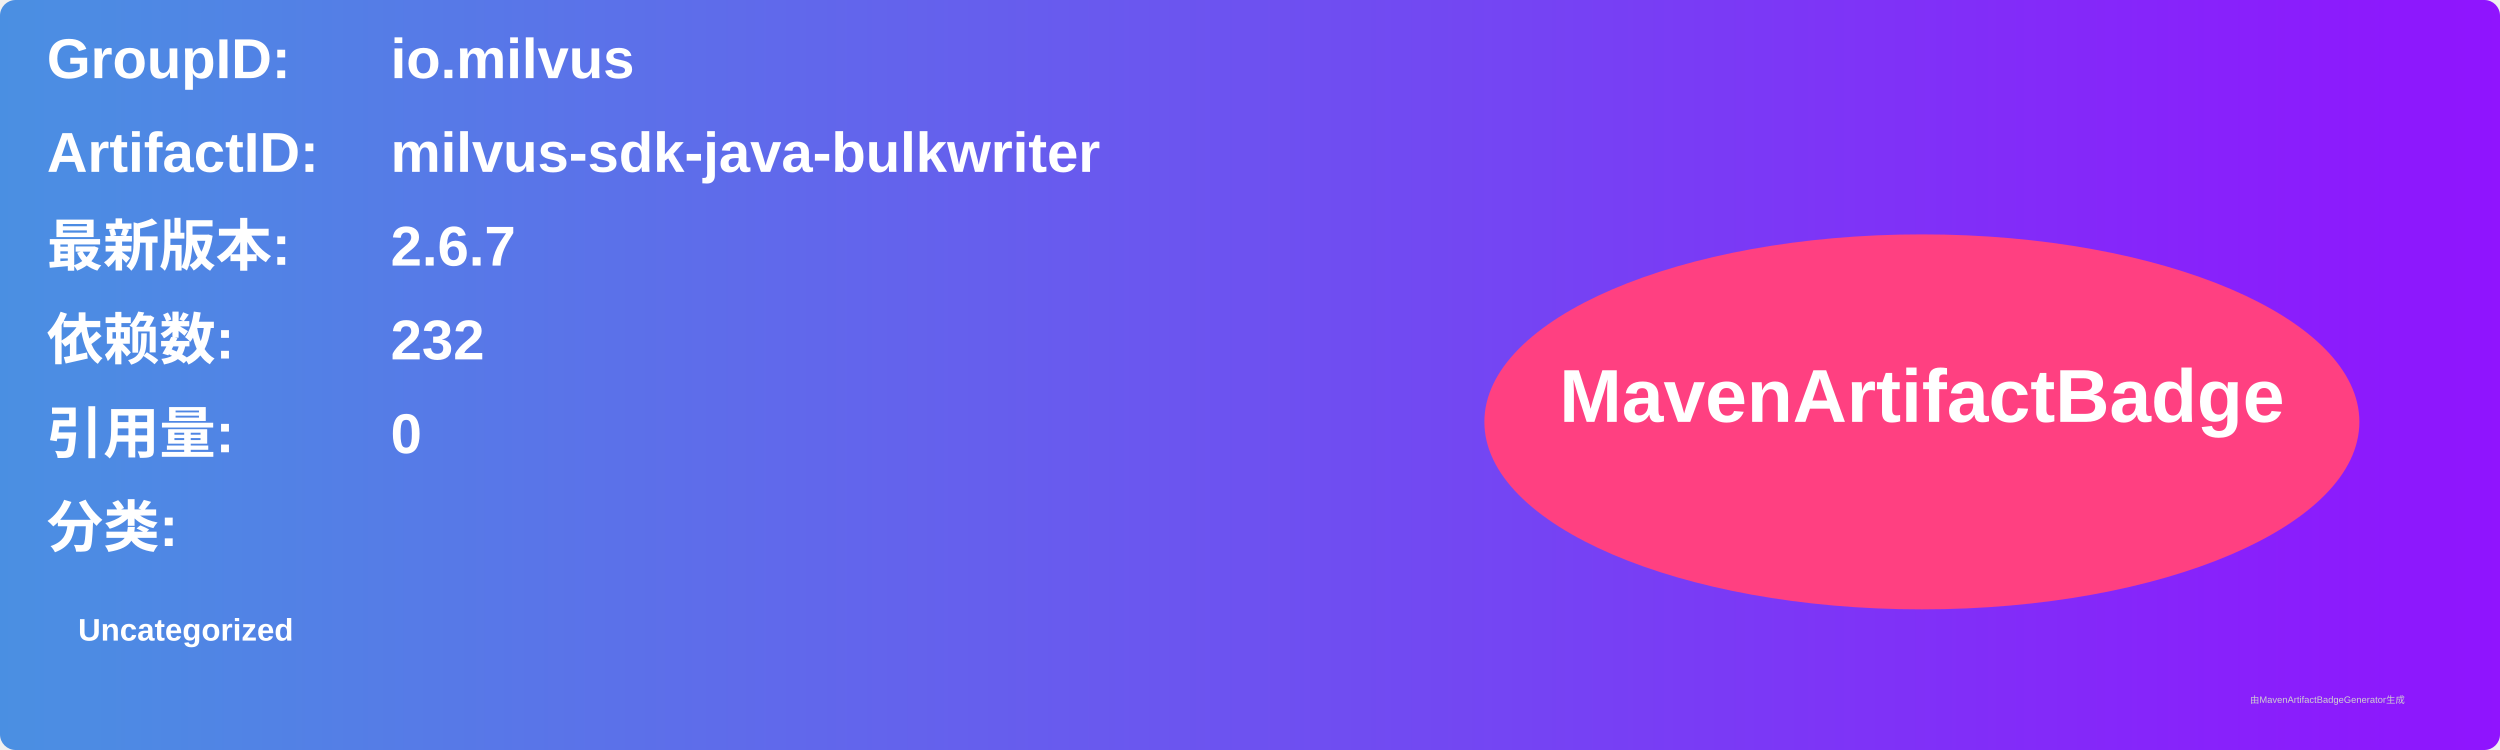
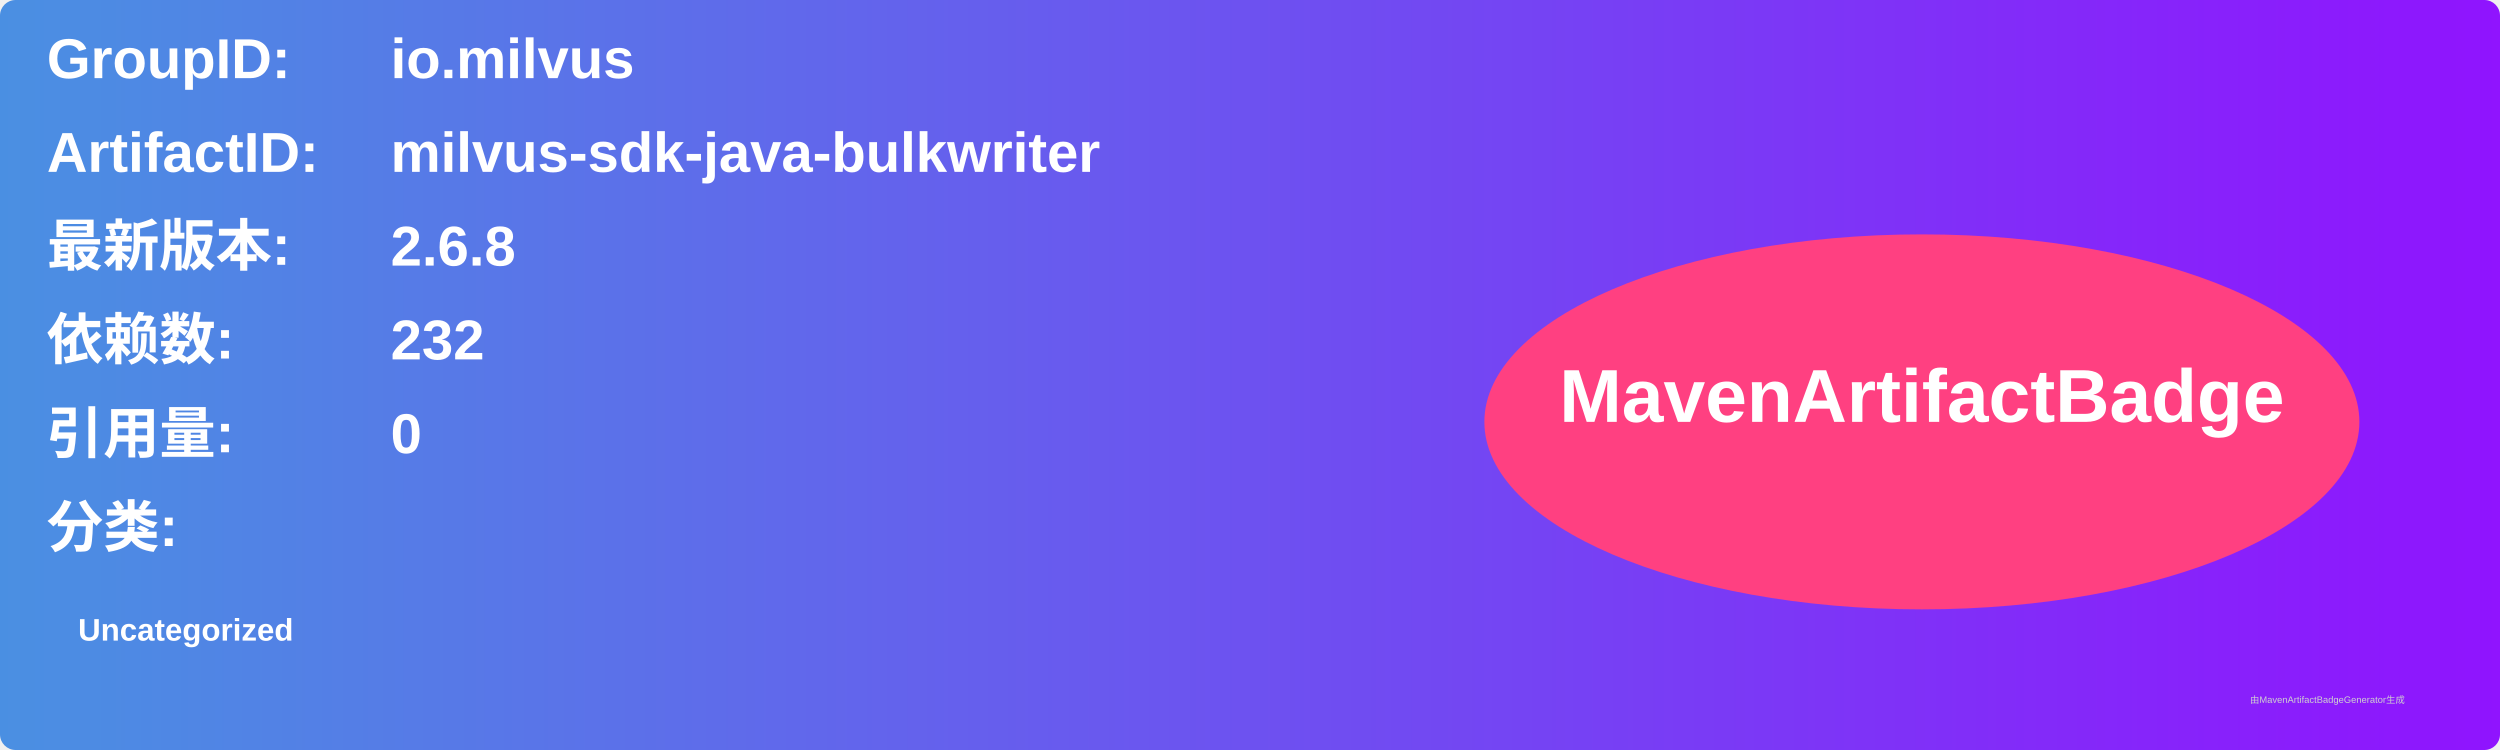
<svg xmlns="http://www.w3.org/2000/svg" width="800" height="240" viewBox="0 0 800 240">
  <linearGradient id="grad" x1="0%" y1="0%" x2="100%" y2="0%">
    <stop offset="0%" stop-color="#4a90e2" />
    <stop offset="100%" stop-color="#9013fe" />
  </linearGradient>
  <rect width="100%" height="100%" rx="5" ry="5" fill="url(#grad)" />
  <g transform="translate(15, 15)">
    <text x="0" y="10" font-family="Arial" font-size="18" fill="white" font-weight="bold" width="260">GroupID:</text>
    <text x="110" y="10" font-family="Arial" font-size="18" fill="white" font-weight="bold" width="460">io.milvus</text>
    <text x="0" y="40" font-family="Arial" font-size="18" fill="white" font-weight="bold" width="260">ArtifactID:</text>
    <text x="110" y="40" font-family="Arial" font-size="18" fill="white" font-weight="bold" width="460">milvus-sdk-java-bulkwriter</text>
    <text x="0" y="70" font-family="Arial" font-size="18" fill="white" font-weight="bold">最新版本:</text>
    <text x="110" y="70" font-family="Arial" font-size="18" fill="white" font-weight="bold">
-       <tspan font-weight="bold">2.6.7</tspan>
+       <tspan font-weight="bold">2.6.8</tspan>
    </text>
    <text x="0" y="100" font-family="Arial" font-size="18" fill="white" font-weight="bold">依赖数: </text>
    <text x="110" y="100" font-family="Arial" font-size="18" fill="white">
      <tspan font-weight="bold">232</tspan>
    </text>
    <text x="0" y="130" font-family="Arial" font-size="18" fill="white" font-weight="bold">引用量: </text>
    <text x="110" y="130" font-family="Arial" font-size="18" fill="white">
      <tspan font-weight="bold">0</tspan>
    </text>
    <text x="0" y="160" font-family="Arial" font-size="18" fill="white" font-weight="bold">分类:</text>
    <text x="10" y="190" font-family="Arial" font-size="10" fill="white">
      <tspan font-weight="bold">Uncategorized</tspan>
    </text>
    <ellipse cx="600" cy="120" rx="140" ry="60" fill="#ff4081" />
    <text x="600" y="120" text-anchor="middle" font-family="Arial" font-size="24" fill="white" font-weight="bold">MavenArtifactBadge</text>
  </g>
  <text x="720" y="225" font-family="Arial" font-size="3" fill="#d0d0d0">由MavenArtifactBadgeGenerator生成</text>
</svg>
